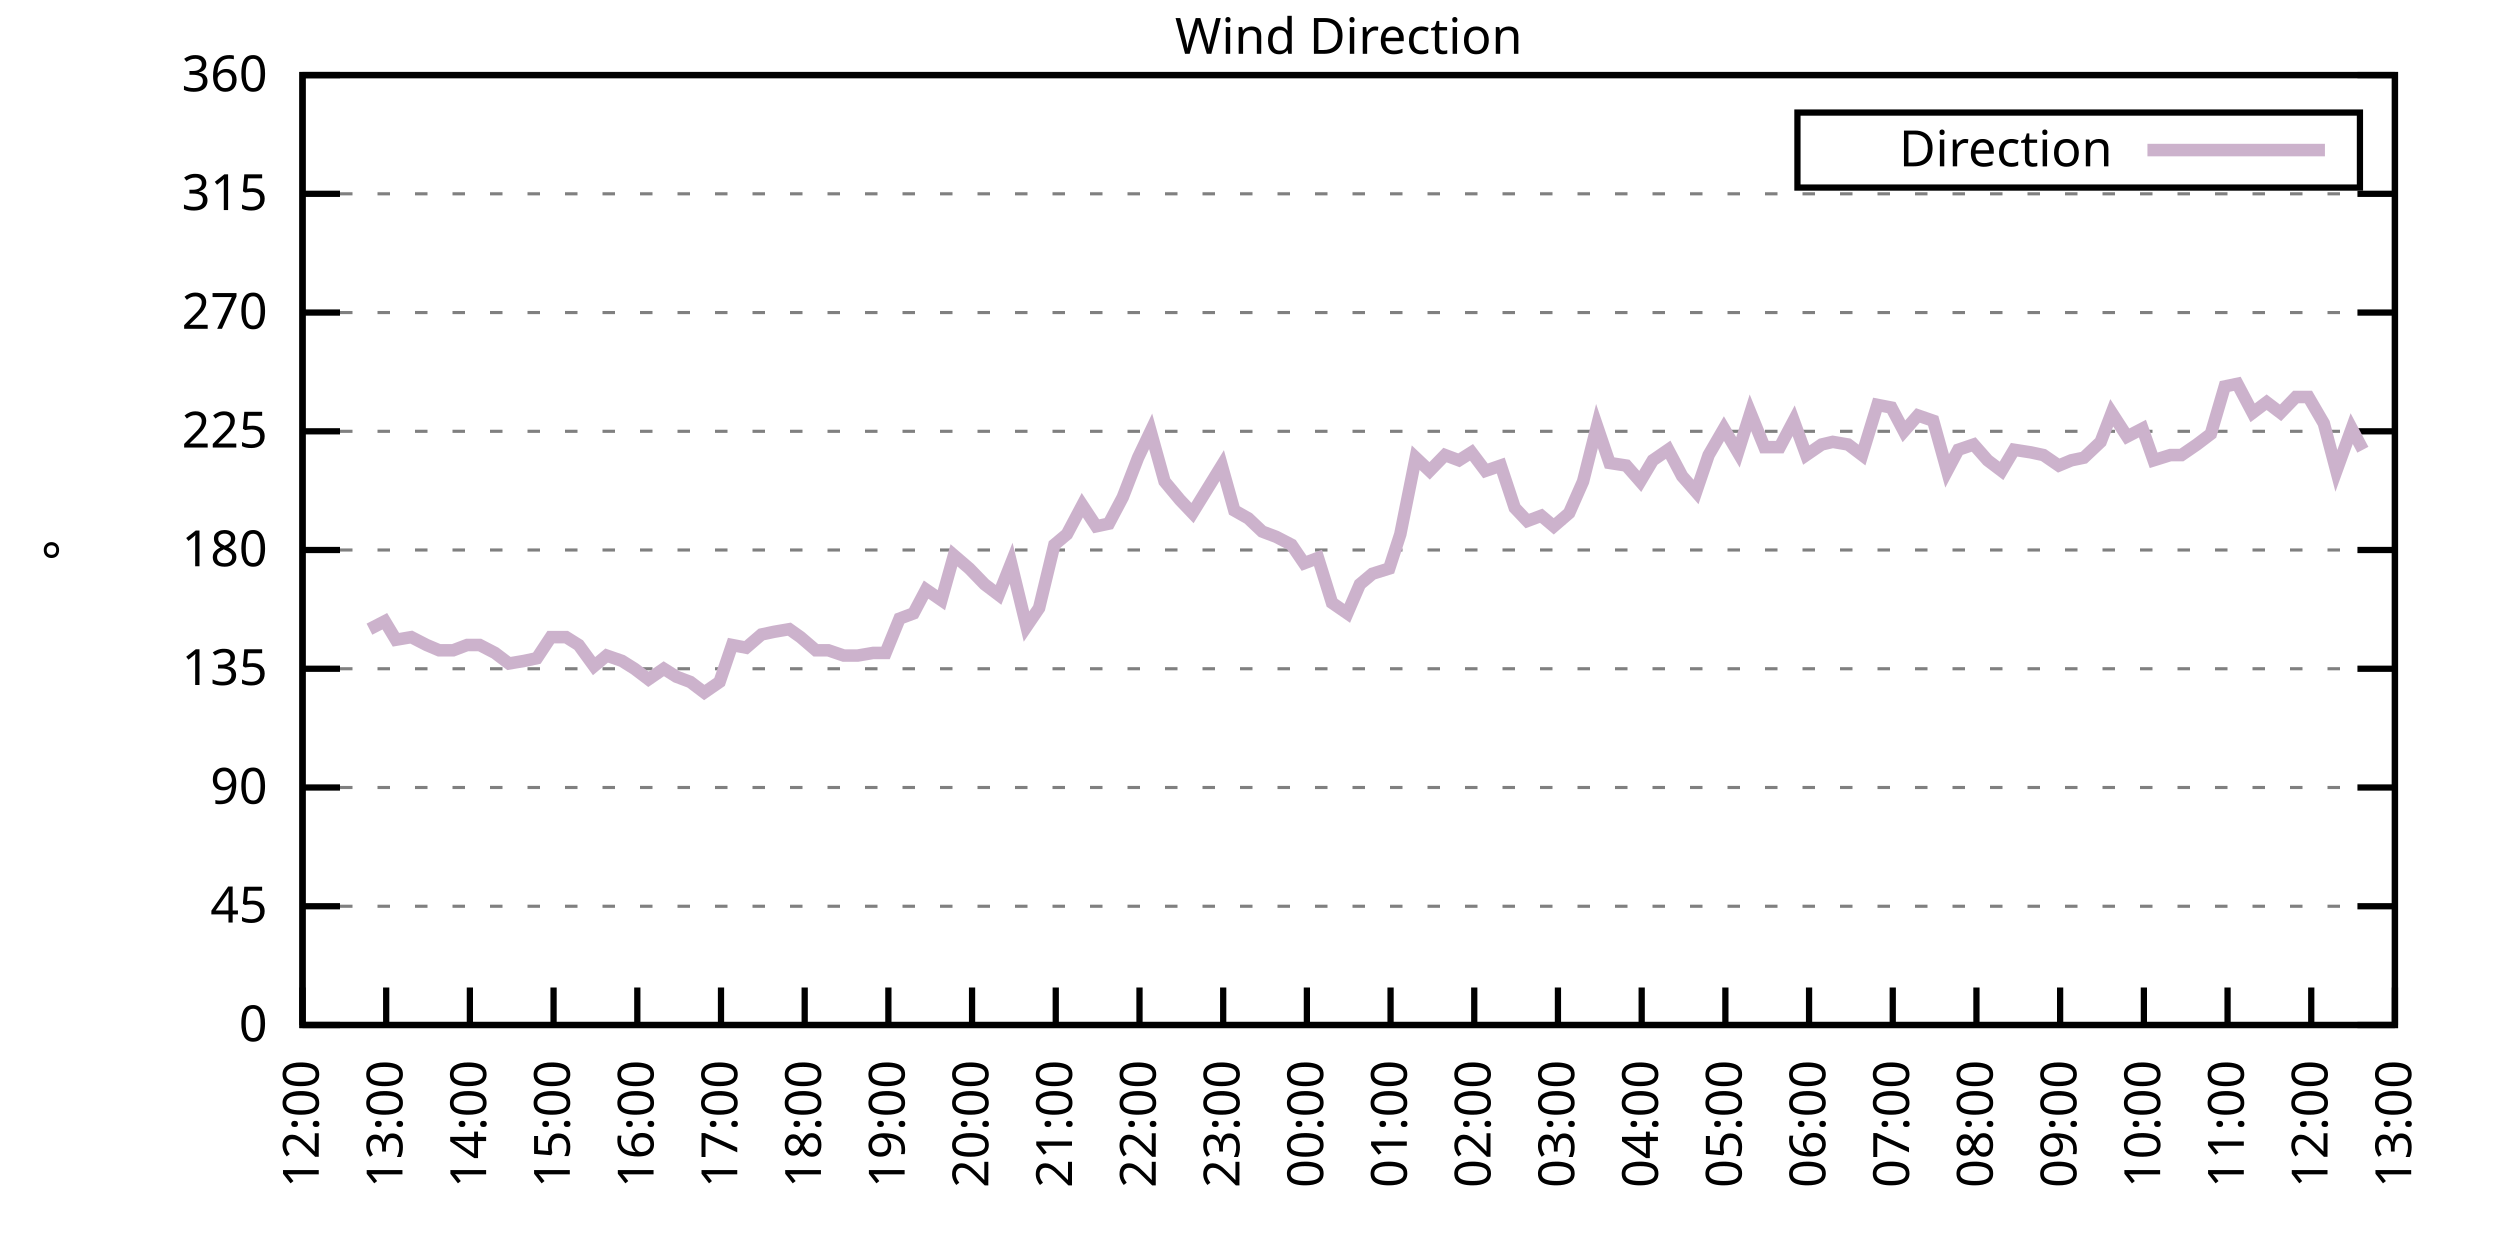
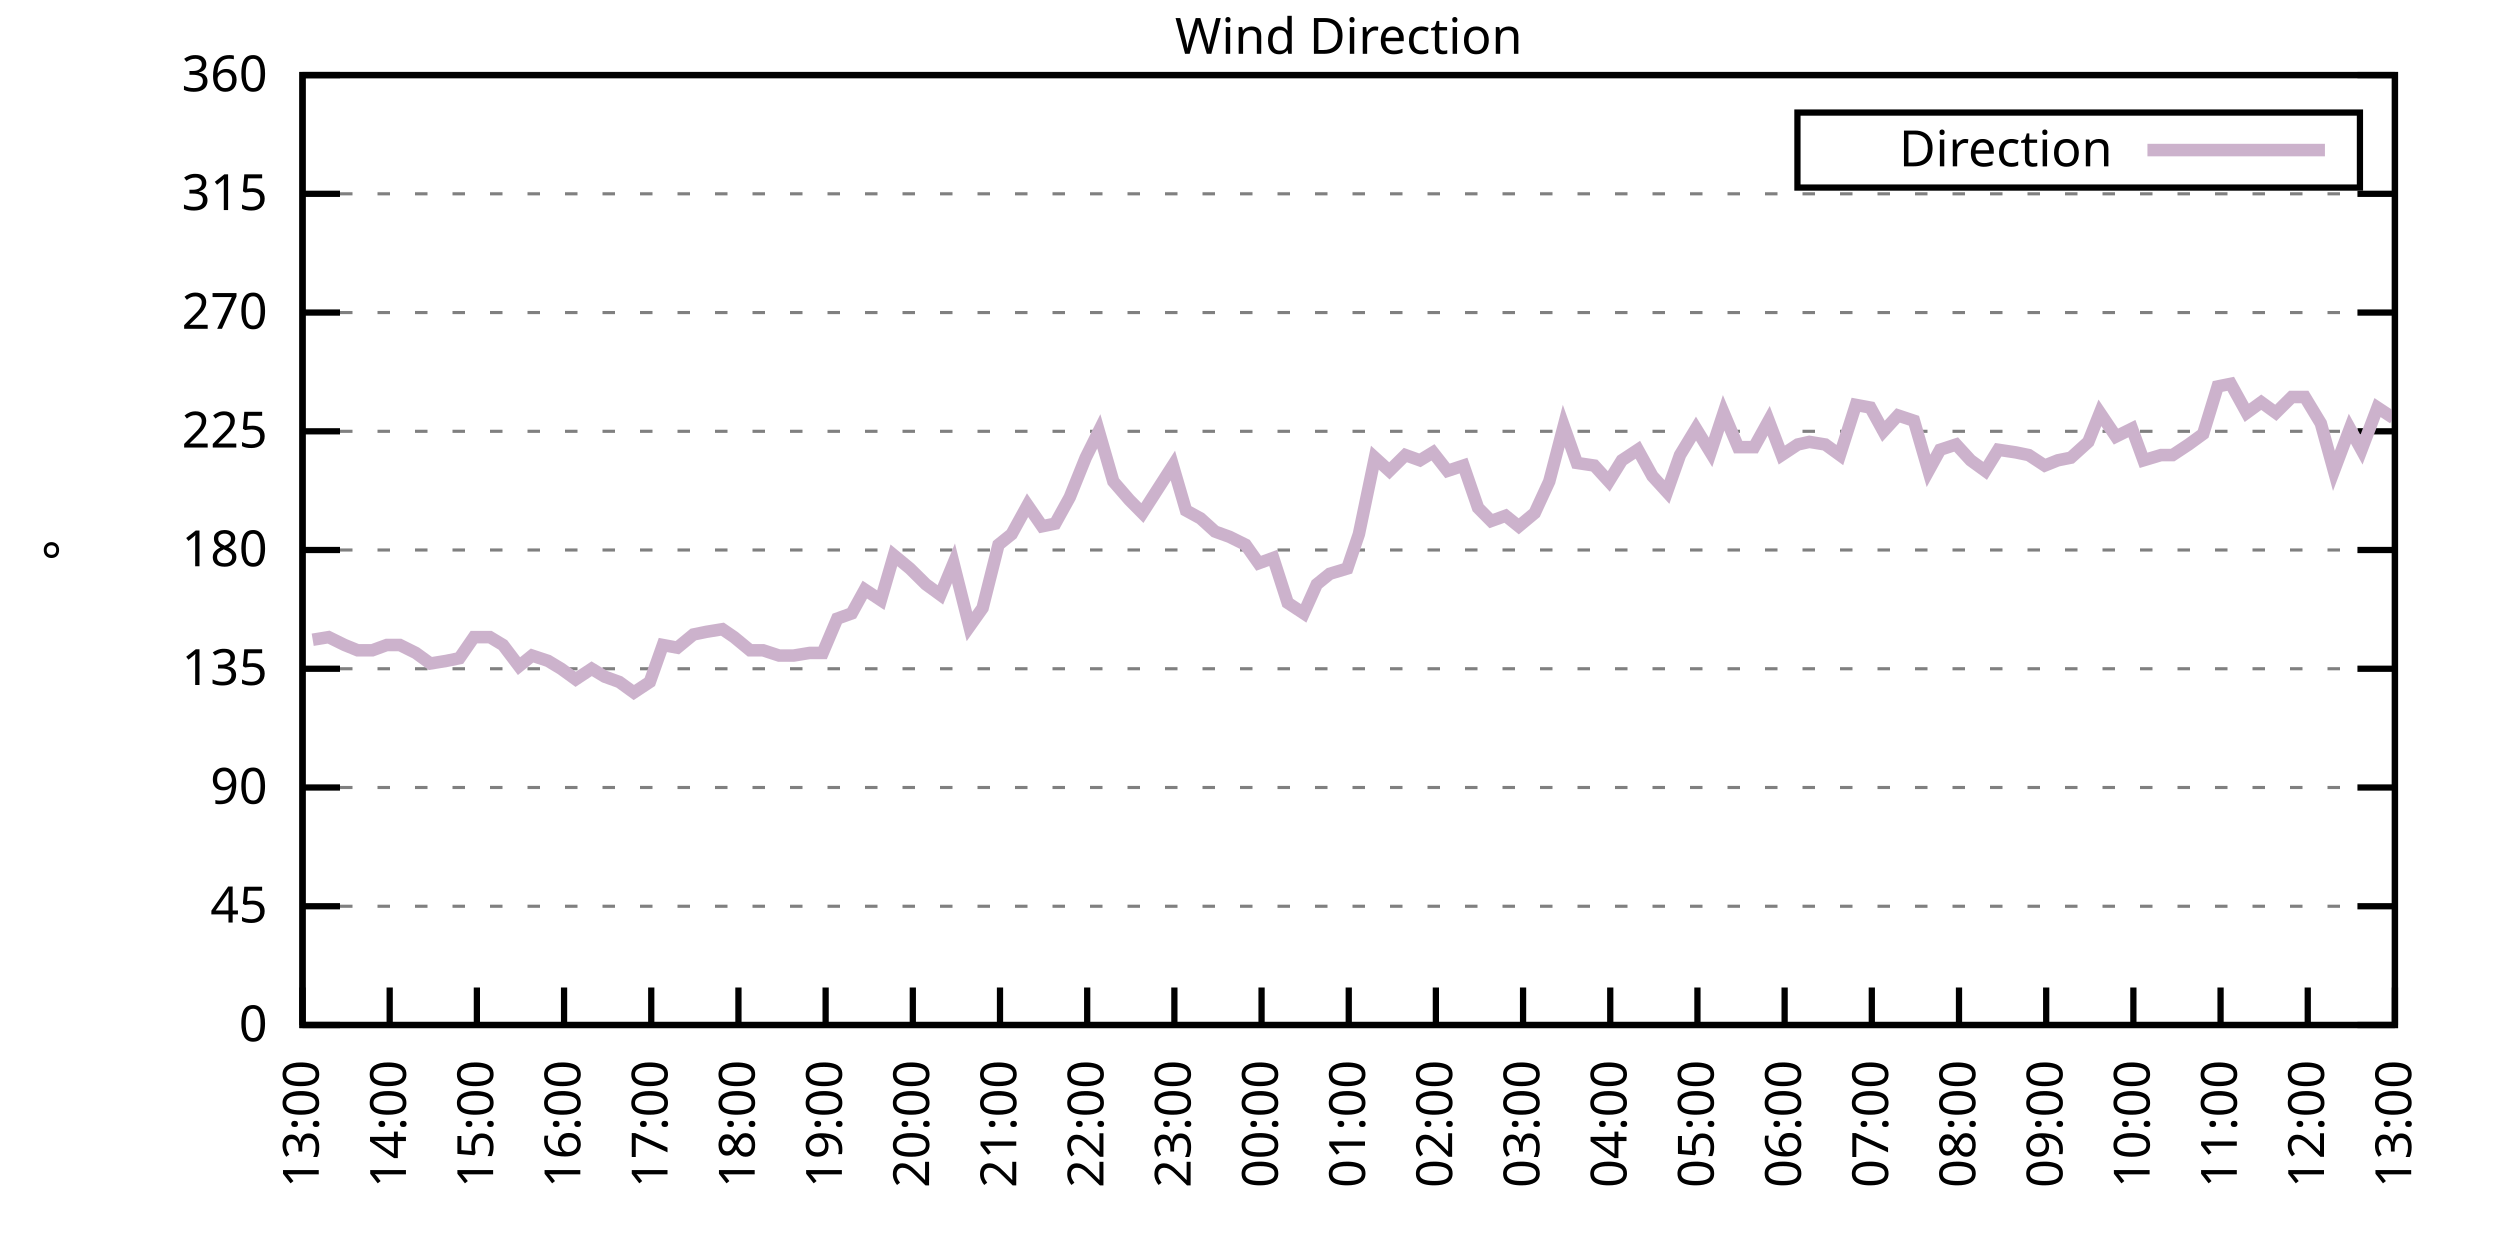
<svg xmlns="http://www.w3.org/2000/svg" xmlns:xlink="http://www.w3.org/1999/xlink" width="400" height="200" viewBox="0 0 400 200">
  <g id="gnuplot_canvas">
    <rect x="0" y="0" width="400" height="200" fill="none" />
    <defs>
      <circle id="gpDot" r="0.5" stroke-width="0.5" stroke="currentColor" />
      <path id="gpPt0" stroke-width="0.333" stroke="currentColor" d="M-1,0 h2 M0,-1 v2" />
      <path id="gpPt1" stroke-width="0.333" stroke="currentColor" d="M-1,-1 L1,1 M1,-1 L-1,1" />
      <path id="gpPt2" stroke-width="0.333" stroke="currentColor" d="M-1,0 L1,0 M0,-1 L0,1 M-1,-1 L1,1 M-1,1 L1,-1" />
      <rect id="gpPt3" stroke-width="0.333" stroke="currentColor" x="-1" y="-1" width="2" height="2" />
      <rect id="gpPt4" stroke-width="0.333" stroke="currentColor" fill="currentColor" x="-1" y="-1" width="2" height="2" />
      <circle id="gpPt5" stroke-width="0.333" stroke="currentColor" cx="0" cy="0" r="1" />
      <use xlink:href="#gpPt5" id="gpPt6" fill="currentColor" stroke="none" />
      <path id="gpPt7" stroke-width="0.333" stroke="currentColor" d="M0,-1.33 L-1.33,0.67 L1.33,0.67 z" />
      <use xlink:href="#gpPt7" id="gpPt8" fill="currentColor" stroke="none" />
      <use xlink:href="#gpPt7" id="gpPt9" stroke="currentColor" transform="rotate(180)" />
      <use xlink:href="#gpPt9" id="gpPt10" fill="currentColor" stroke="none" />
      <use xlink:href="#gpPt3" id="gpPt11" stroke="currentColor" transform="rotate(45)" />
      <use xlink:href="#gpPt11" id="gpPt12" fill="currentColor" stroke="none" />
      <path id="gpPt13" stroke-width="0.333" stroke="currentColor" d="M0,1.330 L1.265,0.411 L0.782,-1.067 L-0.782,-1.076 L-1.265,0.411 z" />
      <use xlink:href="#gpPt13" id="gpPt14" fill="currentColor" stroke="none" />
      <filter id="textbox" filterUnits="objectBoundingBox" x="0" y="0" height="1" width="1">
        <feFlood flood-color="white" flood-opacity="1" result="bgnd" />
        <feComposite in="SourceGraphic" in2="bgnd" operator="atop" />
      </filter>
      <filter id="greybox" filterUnits="objectBoundingBox" x="0" y="0" height="1" width="1">
        <feFlood flood-color="lightgrey" flood-opacity="1" result="grey" />
        <feComposite in="SourceGraphic" in2="grey" operator="atop" />
      </filter>
    </defs>
    <g fill="none" color="white" stroke="currentColor" stroke-width="1.00" stroke-linecap="butt" stroke-linejoin="miter">
</g>
    <g fill="none" color="black" stroke="currentColor" stroke-width="1.00" stroke-linecap="butt" stroke-linejoin="miter">
      <g stroke="none" shape-rendering="crispEdges">
        <polygon fill="rgb(255, 255, 255)" points="48.40,164.00 383.18,164.00 383.18,12.02 48.40,12.02 " />
      </g>
    </g>
    <g fill="none" color="black" stroke="currentColor" stroke-width="1.00" stroke-linecap="butt" stroke-linejoin="miter">
</g>
    <g fill="none" color="black" stroke="black" stroke-width="0.50" stroke-linecap="butt" stroke-linejoin="miter">
</g>
    <g fill="none" color="gray" stroke="currentColor" stroke-width="0.50" stroke-linecap="butt" stroke-linejoin="miter">
      <path stroke="gray" stroke-dasharray="2,4" class="gridline" d="M48.40,164.00 L383.19,164.00  " />
    </g>
    <g fill="none" color="gray" stroke="gray" stroke-width="1.00" stroke-linecap="butt" stroke-linejoin="miter">
</g>
    <g fill="none" color="black" stroke="currentColor" stroke-width="1.00" stroke-linecap="butt" stroke-linejoin="miter">
      <path stroke="black" d="M48.40,164.00 L54.40,164.00 M383.19,164.00 L377.19,164.00  " />
      <g transform="translate(42.80,166.60)" stroke="none" fill="black" font-family="Sans" font-size="8.00" text-anchor="end">
        <text>
          <tspan font-family="Sans"> 0</tspan>
        </text>
      </g>
    </g>
    <g fill="none" color="black" stroke="currentColor" stroke-width="1.00" stroke-linecap="butt" stroke-linejoin="miter">
</g>
    <g fill="none" color="black" stroke="black" stroke-width="0.50" stroke-linecap="butt" stroke-linejoin="miter">
</g>
    <g fill="none" color="gray" stroke="currentColor" stroke-width="0.50" stroke-linecap="butt" stroke-linejoin="miter">
      <path stroke="gray" stroke-dasharray="2,4" class="gridline" d="M48.40,145.00 L383.19,145.00  " />
    </g>
    <g fill="none" color="gray" stroke="gray" stroke-width="1.00" stroke-linecap="butt" stroke-linejoin="miter">
</g>
    <g fill="none" color="black" stroke="currentColor" stroke-width="1.00" stroke-linecap="butt" stroke-linejoin="miter">
      <path stroke="black" d="M48.40,145.00 L54.40,145.00 M383.19,145.00 L377.19,145.00  " />
      <g transform="translate(42.80,147.60)" stroke="none" fill="black" font-family="Sans" font-size="8.00" text-anchor="end">
        <text>
          <tspan font-family="Sans"> 45</tspan>
        </text>
      </g>
    </g>
    <g fill="none" color="black" stroke="currentColor" stroke-width="1.00" stroke-linecap="butt" stroke-linejoin="miter">
</g>
    <g fill="none" color="black" stroke="black" stroke-width="0.50" stroke-linecap="butt" stroke-linejoin="miter">
</g>
    <g fill="none" color="gray" stroke="currentColor" stroke-width="0.50" stroke-linecap="butt" stroke-linejoin="miter">
      <path stroke="gray" stroke-dasharray="2,4" class="gridline" d="M48.40,126.00 L383.19,126.00  " />
    </g>
    <g fill="none" color="gray" stroke="gray" stroke-width="1.00" stroke-linecap="butt" stroke-linejoin="miter">
</g>
    <g fill="none" color="black" stroke="currentColor" stroke-width="1.00" stroke-linecap="butt" stroke-linejoin="miter">
      <path stroke="black" d="M48.40,126.00 L54.40,126.00 M383.19,126.00 L377.19,126.00  " />
      <g transform="translate(42.80,128.60)" stroke="none" fill="black" font-family="Sans" font-size="8.00" text-anchor="end">
        <text>
          <tspan font-family="Sans"> 90</tspan>
        </text>
      </g>
    </g>
    <g fill="none" color="black" stroke="currentColor" stroke-width="1.00" stroke-linecap="butt" stroke-linejoin="miter">
</g>
    <g fill="none" color="black" stroke="black" stroke-width="0.50" stroke-linecap="butt" stroke-linejoin="miter">
</g>
    <g fill="none" color="gray" stroke="currentColor" stroke-width="0.50" stroke-linecap="butt" stroke-linejoin="miter">
      <path stroke="gray" stroke-dasharray="2,4" class="gridline" d="M48.40,107.00 L383.19,107.00  " />
    </g>
    <g fill="none" color="gray" stroke="gray" stroke-width="1.00" stroke-linecap="butt" stroke-linejoin="miter">
</g>
    <g fill="none" color="black" stroke="currentColor" stroke-width="1.00" stroke-linecap="butt" stroke-linejoin="miter">
      <path stroke="black" d="M48.40,107.00 L54.40,107.00 M383.19,107.00 L377.19,107.00  " />
      <g transform="translate(42.80,109.60)" stroke="none" fill="black" font-family="Sans" font-size="8.00" text-anchor="end">
        <text>
          <tspan font-family="Sans"> 135</tspan>
        </text>
      </g>
    </g>
    <g fill="none" color="black" stroke="currentColor" stroke-width="1.00" stroke-linecap="butt" stroke-linejoin="miter">
</g>
    <g fill="none" color="black" stroke="black" stroke-width="0.50" stroke-linecap="butt" stroke-linejoin="miter">
</g>
    <g fill="none" color="gray" stroke="currentColor" stroke-width="0.50" stroke-linecap="butt" stroke-linejoin="miter">
      <path stroke="gray" stroke-dasharray="2,4" class="gridline" d="M48.40,88.00 L383.19,88.00  " />
    </g>
    <g fill="none" color="gray" stroke="gray" stroke-width="1.00" stroke-linecap="butt" stroke-linejoin="miter">
</g>
    <g fill="none" color="black" stroke="currentColor" stroke-width="1.00" stroke-linecap="butt" stroke-linejoin="miter">
      <path stroke="black" d="M48.40,88.00 L54.40,88.00 M383.19,88.00 L377.19,88.00  " />
      <g transform="translate(42.80,90.60)" stroke="none" fill="black" font-family="Sans" font-size="8.00" text-anchor="end">
        <text>
          <tspan font-family="Sans"> 180</tspan>
        </text>
      </g>
    </g>
    <g fill="none" color="black" stroke="currentColor" stroke-width="1.00" stroke-linecap="butt" stroke-linejoin="miter">
</g>
    <g fill="none" color="black" stroke="black" stroke-width="0.50" stroke-linecap="butt" stroke-linejoin="miter">
</g>
    <g fill="none" color="gray" stroke="currentColor" stroke-width="0.50" stroke-linecap="butt" stroke-linejoin="miter">
      <path stroke="gray" stroke-dasharray="2,4" class="gridline" d="M48.40,69.01 L383.19,69.01  " />
    </g>
    <g fill="none" color="gray" stroke="gray" stroke-width="1.00" stroke-linecap="butt" stroke-linejoin="miter">
</g>
    <g fill="none" color="black" stroke="currentColor" stroke-width="1.00" stroke-linecap="butt" stroke-linejoin="miter">
      <path stroke="black" d="M48.40,69.01 L54.40,69.01 M383.19,69.01 L377.19,69.01  " />
      <g transform="translate(42.80,71.61)" stroke="none" fill="black" font-family="Sans" font-size="8.00" text-anchor="end">
        <text>
          <tspan font-family="Sans"> 225</tspan>
        </text>
      </g>
    </g>
    <g fill="none" color="black" stroke="currentColor" stroke-width="1.00" stroke-linecap="butt" stroke-linejoin="miter">
</g>
    <g fill="none" color="black" stroke="black" stroke-width="0.50" stroke-linecap="butt" stroke-linejoin="miter">
</g>
    <g fill="none" color="gray" stroke="currentColor" stroke-width="0.50" stroke-linecap="butt" stroke-linejoin="miter">
      <path stroke="gray" stroke-dasharray="2,4" class="gridline" d="M48.40,50.01 L383.19,50.01  " />
    </g>
    <g fill="none" color="gray" stroke="gray" stroke-width="1.00" stroke-linecap="butt" stroke-linejoin="miter">
</g>
    <g fill="none" color="black" stroke="currentColor" stroke-width="1.00" stroke-linecap="butt" stroke-linejoin="miter">
      <path stroke="black" d="M48.40,50.01 L54.40,50.01 M383.19,50.01 L377.19,50.01  " />
      <g transform="translate(42.80,52.61)" stroke="none" fill="black" font-family="Sans" font-size="8.00" text-anchor="end">
        <text>
          <tspan font-family="Sans"> 270</tspan>
        </text>
      </g>
    </g>
    <g fill="none" color="black" stroke="currentColor" stroke-width="1.00" stroke-linecap="butt" stroke-linejoin="miter">
</g>
    <g fill="none" color="black" stroke="black" stroke-width="0.50" stroke-linecap="butt" stroke-linejoin="miter">
</g>
    <g fill="none" color="gray" stroke="currentColor" stroke-width="0.50" stroke-linecap="butt" stroke-linejoin="miter">
      <path stroke="gray" stroke-dasharray="2,4" class="gridline" d="M48.40,31.01 L383.19,31.01  " />
    </g>
    <g fill="none" color="gray" stroke="gray" stroke-width="1.00" stroke-linecap="butt" stroke-linejoin="miter">
</g>
    <g fill="none" color="black" stroke="currentColor" stroke-width="1.00" stroke-linecap="butt" stroke-linejoin="miter">
      <path stroke="black" d="M48.40,31.01 L54.40,31.01 M383.19,31.01 L377.19,31.01  " />
      <g transform="translate(42.80,33.61)" stroke="none" fill="black" font-family="Sans" font-size="8.00" text-anchor="end">
        <text>
          <tspan font-family="Sans"> 315</tspan>
        </text>
      </g>
    </g>
    <g fill="none" color="black" stroke="currentColor" stroke-width="1.00" stroke-linecap="butt" stroke-linejoin="miter">
</g>
    <g fill="none" color="black" stroke="black" stroke-width="0.50" stroke-linecap="butt" stroke-linejoin="miter">
</g>
    <g fill="none" color="gray" stroke="currentColor" stroke-width="0.50" stroke-linecap="butt" stroke-linejoin="miter">
      <path stroke="gray" stroke-dasharray="2,4" class="gridline" d="M48.40,12.01 L383.19,12.01  " />
    </g>
    <g fill="none" color="gray" stroke="gray" stroke-width="1.00" stroke-linecap="butt" stroke-linejoin="miter">
</g>
    <g fill="none" color="black" stroke="currentColor" stroke-width="1.00" stroke-linecap="butt" stroke-linejoin="miter">
      <path stroke="black" d="M48.40,12.01 L54.40,12.01 M383.19,12.01 L377.19,12.01  " />
      <g transform="translate(42.80,14.61)" stroke="none" fill="black" font-family="Sans" font-size="8.00" text-anchor="end">
        <text>
          <tspan font-family="Sans"> 360</tspan>
        </text>
      </g>
    </g>
    <g fill="none" color="black" stroke="currentColor" stroke-width="1.00" stroke-linecap="butt" stroke-linejoin="miter">
      <path stroke="black" d="M48.40,164.00 L48.40,158.00  " />
      <g transform="translate(51.00,169.60) rotate(270.00)" stroke="none" fill="black" font-family="Sans" font-size="8.00" text-anchor="end">
        <text>
-           <tspan font-family="Sans">12:00</tspan>
-         </text>
-       </g>
-     </g>
-     <g fill="none" color="black" stroke="currentColor" stroke-width="1.00" stroke-linecap="butt" stroke-linejoin="miter">
-       <path stroke="black" d="M61.79,164.00 L61.79,158.00  " />
-       <g transform="translate(64.39,169.60) rotate(270.00)" stroke="none" fill="black" font-family="Sans" font-size="8.00" text-anchor="end">
-         <text>
          <tspan font-family="Sans">13:00</tspan>
        </text>
      </g>
    </g>
    <g fill="none" color="black" stroke="currentColor" stroke-width="1.00" stroke-linecap="butt" stroke-linejoin="miter">
-       <path stroke="black" d="M75.18,164.00 L75.18,158.00  " />
-       <g transform="translate(77.78,169.60) rotate(270.00)" stroke="none" fill="black" font-family="Sans" font-size="8.00" text-anchor="end">
+       <path stroke="black" d="M62.35,164.00 L62.35,158.00  " />
+       <g transform="translate(64.95,169.60) rotate(270.00)" stroke="none" fill="black" font-family="Sans" font-size="8.00" text-anchor="end">
        <text>
          <tspan font-family="Sans">14:00</tspan>
        </text>
      </g>
    </g>
    <g fill="none" color="black" stroke="currentColor" stroke-width="1.00" stroke-linecap="butt" stroke-linejoin="miter">
-       <path stroke="black" d="M88.57,164.00 L88.57,158.00  " />
-       <g transform="translate(91.17,169.60) rotate(270.00)" stroke="none" fill="black" font-family="Sans" font-size="8.00" text-anchor="end">
+       <path stroke="black" d="M76.30,164.00 L76.30,158.00  " />
+       <g transform="translate(78.90,169.60) rotate(270.00)" stroke="none" fill="black" font-family="Sans" font-size="8.00" text-anchor="end">
        <text>
          <tspan font-family="Sans">15:00</tspan>
        </text>
      </g>
    </g>
    <g fill="none" color="black" stroke="currentColor" stroke-width="1.00" stroke-linecap="butt" stroke-linejoin="miter">
-       <path stroke="black" d="M101.97,164.00 L101.97,158.00  " />
-       <g transform="translate(104.57,169.60) rotate(270.00)" stroke="none" fill="black" font-family="Sans" font-size="8.00" text-anchor="end">
+       <path stroke="black" d="M90.25,164.00 L90.25,158.00  " />
+       <g transform="translate(92.85,169.60) rotate(270.00)" stroke="none" fill="black" font-family="Sans" font-size="8.00" text-anchor="end">
        <text>
          <tspan font-family="Sans">16:00</tspan>
        </text>
      </g>
    </g>
    <g fill="none" color="black" stroke="currentColor" stroke-width="1.00" stroke-linecap="butt" stroke-linejoin="miter">
-       <path stroke="black" d="M115.36,164.00 L115.36,158.00  " />
-       <g transform="translate(117.96,169.60) rotate(270.00)" stroke="none" fill="black" font-family="Sans" font-size="8.00" text-anchor="end">
+       <path stroke="black" d="M104.20,164.00 L104.20,158.00  " />
+       <g transform="translate(106.80,169.60) rotate(270.00)" stroke="none" fill="black" font-family="Sans" font-size="8.00" text-anchor="end">
        <text>
          <tspan font-family="Sans">17:00</tspan>
        </text>
      </g>
    </g>
    <g fill="none" color="black" stroke="currentColor" stroke-width="1.00" stroke-linecap="butt" stroke-linejoin="miter">
-       <path stroke="black" d="M128.75,164.00 L128.75,158.00  " />
-       <g transform="translate(131.35,169.60) rotate(270.00)" stroke="none" fill="black" font-family="Sans" font-size="8.00" text-anchor="end">
+       <path stroke="black" d="M118.15,164.00 L118.15,158.00  " />
+       <g transform="translate(120.75,169.60) rotate(270.00)" stroke="none" fill="black" font-family="Sans" font-size="8.00" text-anchor="end">
        <text>
          <tspan font-family="Sans">18:00</tspan>
        </text>
      </g>
    </g>
    <g fill="none" color="black" stroke="currentColor" stroke-width="1.00" stroke-linecap="butt" stroke-linejoin="miter">
-       <path stroke="black" d="M142.14,164.00 L142.14,158.00  " />
-       <g transform="translate(144.74,169.60) rotate(270.00)" stroke="none" fill="black" font-family="Sans" font-size="8.00" text-anchor="end">
+       <path stroke="black" d="M132.10,164.00 L132.10,158.00  " />
+       <g transform="translate(134.70,169.60) rotate(270.00)" stroke="none" fill="black" font-family="Sans" font-size="8.00" text-anchor="end">
        <text>
          <tspan font-family="Sans">19:00</tspan>
        </text>
      </g>
    </g>
    <g fill="none" color="black" stroke="currentColor" stroke-width="1.00" stroke-linecap="butt" stroke-linejoin="miter">
-       <path stroke="black" d="M155.53,164.00 L155.53,158.00  " />
-       <g transform="translate(158.13,169.60) rotate(270.00)" stroke="none" fill="black" font-family="Sans" font-size="8.00" text-anchor="end">
+       <path stroke="black" d="M146.05,164.00 L146.05,158.00  " />
+       <g transform="translate(148.65,169.60) rotate(270.00)" stroke="none" fill="black" font-family="Sans" font-size="8.00" text-anchor="end">
        <text>
          <tspan font-family="Sans">20:00</tspan>
        </text>
      </g>
    </g>
    <g fill="none" color="black" stroke="currentColor" stroke-width="1.00" stroke-linecap="butt" stroke-linejoin="miter">
-       <path stroke="black" d="M168.92,164.00 L168.92,158.00  " />
-       <g transform="translate(171.52,169.60) rotate(270.00)" stroke="none" fill="black" font-family="Sans" font-size="8.00" text-anchor="end">
+       <path stroke="black" d="M160.00,164.00 L160.00,158.00  " />
+       <g transform="translate(162.60,169.60) rotate(270.00)" stroke="none" fill="black" font-family="Sans" font-size="8.00" text-anchor="end">
        <text>
          <tspan font-family="Sans">21:00</tspan>
        </text>
      </g>
    </g>
    <g fill="none" color="black" stroke="currentColor" stroke-width="1.00" stroke-linecap="butt" stroke-linejoin="miter">
-       <path stroke="black" d="M182.32,164.00 L182.32,158.00  " />
-       <g transform="translate(184.92,169.60) rotate(270.00)" stroke="none" fill="black" font-family="Sans" font-size="8.00" text-anchor="end">
+       <path stroke="black" d="M173.95,164.00 L173.95,158.00  " />
+       <g transform="translate(176.55,169.60) rotate(270.00)" stroke="none" fill="black" font-family="Sans" font-size="8.00" text-anchor="end">
        <text>
          <tspan font-family="Sans">22:00</tspan>
        </text>
      </g>
    </g>
    <g fill="none" color="black" stroke="currentColor" stroke-width="1.00" stroke-linecap="butt" stroke-linejoin="miter">
-       <path stroke="black" d="M195.71,164.00 L195.71,158.00  " />
-       <g transform="translate(198.31,169.60) rotate(270.00)" stroke="none" fill="black" font-family="Sans" font-size="8.00" text-anchor="end">
+       <path stroke="black" d="M187.90,164.00 L187.90,158.00  " />
+       <g transform="translate(190.50,169.60) rotate(270.00)" stroke="none" fill="black" font-family="Sans" font-size="8.00" text-anchor="end">
        <text>
          <tspan font-family="Sans">23:00</tspan>
        </text>
      </g>
    </g>
    <g fill="none" color="black" stroke="currentColor" stroke-width="1.00" stroke-linecap="butt" stroke-linejoin="miter">
-       <path stroke="black" d="M209.10,164.00 L209.10,158.00  " />
-       <g transform="translate(211.70,169.60) rotate(270.00)" stroke="none" fill="black" font-family="Sans" font-size="8.00" text-anchor="end">
+       <path stroke="black" d="M201.85,164.00 L201.85,158.00  " />
+       <g transform="translate(204.45,169.60) rotate(270.00)" stroke="none" fill="black" font-family="Sans" font-size="8.00" text-anchor="end">
        <text>
          <tspan font-family="Sans">00:00</tspan>
        </text>
      </g>
    </g>
    <g fill="none" color="black" stroke="currentColor" stroke-width="1.00" stroke-linecap="butt" stroke-linejoin="miter">
-       <path stroke="black" d="M222.49,164.00 L222.49,158.00  " />
-       <g transform="translate(225.09,169.60) rotate(270.00)" stroke="none" fill="black" font-family="Sans" font-size="8.00" text-anchor="end">
+       <path stroke="black" d="M215.80,164.00 L215.80,158.00  " />
+       <g transform="translate(218.40,169.60) rotate(270.00)" stroke="none" fill="black" font-family="Sans" font-size="8.00" text-anchor="end">
        <text>
          <tspan font-family="Sans">01:00</tspan>
        </text>
      </g>
    </g>
    <g fill="none" color="black" stroke="currentColor" stroke-width="1.00" stroke-linecap="butt" stroke-linejoin="miter">
-       <path stroke="black" d="M235.88,164.00 L235.88,158.00  " />
-       <g transform="translate(238.48,169.60) rotate(270.00)" stroke="none" fill="black" font-family="Sans" font-size="8.00" text-anchor="end">
+       <path stroke="black" d="M229.74,164.00 L229.74,158.00  " />
+       <g transform="translate(232.34,169.60) rotate(270.00)" stroke="none" fill="black" font-family="Sans" font-size="8.00" text-anchor="end">
        <text>
          <tspan font-family="Sans">02:00</tspan>
        </text>
      </g>
    </g>
    <g fill="none" color="black" stroke="currentColor" stroke-width="1.00" stroke-linecap="butt" stroke-linejoin="miter">
-       <path stroke="black" d="M249.27,164.00 L249.27,158.00  " />
-       <g transform="translate(251.87,169.60) rotate(270.00)" stroke="none" fill="black" font-family="Sans" font-size="8.00" text-anchor="end">
+       <path stroke="black" d="M243.69,164.00 L243.69,158.00  " />
+       <g transform="translate(246.29,169.60) rotate(270.00)" stroke="none" fill="black" font-family="Sans" font-size="8.00" text-anchor="end">
        <text>
          <tspan font-family="Sans">03:00</tspan>
        </text>
      </g>
    </g>
    <g fill="none" color="black" stroke="currentColor" stroke-width="1.00" stroke-linecap="butt" stroke-linejoin="miter">
-       <path stroke="black" d="M262.67,164.00 L262.67,158.00  " />
-       <g transform="translate(265.27,169.60) rotate(270.00)" stroke="none" fill="black" font-family="Sans" font-size="8.00" text-anchor="end">
+       <path stroke="black" d="M257.64,164.00 L257.64,158.00  " />
+       <g transform="translate(260.24,169.60) rotate(270.00)" stroke="none" fill="black" font-family="Sans" font-size="8.00" text-anchor="end">
        <text>
          <tspan font-family="Sans">04:00</tspan>
        </text>
      </g>
    </g>
    <g fill="none" color="black" stroke="currentColor" stroke-width="1.00" stroke-linecap="butt" stroke-linejoin="miter">
-       <path stroke="black" d="M276.06,164.00 L276.06,158.00  " />
-       <g transform="translate(278.66,169.60) rotate(270.00)" stroke="none" fill="black" font-family="Sans" font-size="8.00" text-anchor="end">
+       <path stroke="black" d="M271.59,164.00 L271.59,158.00  " />
+       <g transform="translate(274.19,169.60) rotate(270.00)" stroke="none" fill="black" font-family="Sans" font-size="8.00" text-anchor="end">
        <text>
          <tspan font-family="Sans">05:00</tspan>
        </text>
      </g>
    </g>
    <g fill="none" color="black" stroke="currentColor" stroke-width="1.00" stroke-linecap="butt" stroke-linejoin="miter">
-       <path stroke="black" d="M289.45,164.00 L289.45,158.00  " />
-       <g transform="translate(292.05,169.60) rotate(270.00)" stroke="none" fill="black" font-family="Sans" font-size="8.00" text-anchor="end">
+       <path stroke="black" d="M285.54,164.00 L285.54,158.00  " />
+       <g transform="translate(288.14,169.60) rotate(270.00)" stroke="none" fill="black" font-family="Sans" font-size="8.00" text-anchor="end">
        <text>
          <tspan font-family="Sans">06:00</tspan>
        </text>
      </g>
    </g>
    <g fill="none" color="black" stroke="currentColor" stroke-width="1.00" stroke-linecap="butt" stroke-linejoin="miter">
-       <path stroke="black" d="M302.84,164.00 L302.84,158.00  " />
-       <g transform="translate(305.44,169.60) rotate(270.00)" stroke="none" fill="black" font-family="Sans" font-size="8.00" text-anchor="end">
+       <path stroke="black" d="M299.49,164.00 L299.49,158.00  " />
+       <g transform="translate(302.09,169.60) rotate(270.00)" stroke="none" fill="black" font-family="Sans" font-size="8.00" text-anchor="end">
        <text>
          <tspan font-family="Sans">07:00</tspan>
        </text>
      </g>
    </g>
    <g fill="none" color="black" stroke="currentColor" stroke-width="1.00" stroke-linecap="butt" stroke-linejoin="miter">
-       <path stroke="black" d="M316.23,164.00 L316.23,158.00  " />
-       <g transform="translate(318.83,169.60) rotate(270.00)" stroke="none" fill="black" font-family="Sans" font-size="8.00" text-anchor="end">
+       <path stroke="black" d="M313.44,164.00 L313.44,158.00  " />
+       <g transform="translate(316.04,169.60) rotate(270.00)" stroke="none" fill="black" font-family="Sans" font-size="8.00" text-anchor="end">
        <text>
          <tspan font-family="Sans">08:00</tspan>
        </text>
      </g>
    </g>
    <g fill="none" color="black" stroke="currentColor" stroke-width="1.00" stroke-linecap="butt" stroke-linejoin="miter">
-       <path stroke="black" d="M329.62,164.00 L329.62,158.00  " />
-       <g transform="translate(332.22,169.60) rotate(270.00)" stroke="none" fill="black" font-family="Sans" font-size="8.00" text-anchor="end">
+       <path stroke="black" d="M327.39,164.00 L327.39,158.00  " />
+       <g transform="translate(329.99,169.60) rotate(270.00)" stroke="none" fill="black" font-family="Sans" font-size="8.00" text-anchor="end">
        <text>
          <tspan font-family="Sans">09:00</tspan>
        </text>
      </g>
    </g>
    <g fill="none" color="black" stroke="currentColor" stroke-width="1.00" stroke-linecap="butt" stroke-linejoin="miter">
-       <path stroke="black" d="M343.02,164.00 L343.02,158.00  " />
-       <g transform="translate(345.62,169.60) rotate(270.00)" stroke="none" fill="black" font-family="Sans" font-size="8.00" text-anchor="end">
+       <path stroke="black" d="M341.34,164.00 L341.34,158.00  " />
+       <g transform="translate(343.94,169.60) rotate(270.00)" stroke="none" fill="black" font-family="Sans" font-size="8.00" text-anchor="end">
        <text>
          <tspan font-family="Sans">10:00</tspan>
        </text>
      </g>
    </g>
    <g fill="none" color="black" stroke="currentColor" stroke-width="1.00" stroke-linecap="butt" stroke-linejoin="miter">
-       <path stroke="black" d="M356.41,164.00 L356.41,158.00  " />
-       <g transform="translate(359.01,169.60) rotate(270.00)" stroke="none" fill="black" font-family="Sans" font-size="8.00" text-anchor="end">
+       <path stroke="black" d="M355.29,164.00 L355.29,158.00  " />
+       <g transform="translate(357.89,169.60) rotate(270.00)" stroke="none" fill="black" font-family="Sans" font-size="8.00" text-anchor="end">
        <text>
          <tspan font-family="Sans">11:00</tspan>
        </text>
      </g>
    </g>
    <g fill="none" color="black" stroke="currentColor" stroke-width="1.00" stroke-linecap="butt" stroke-linejoin="miter">
-       <path stroke="black" d="M369.80,164.00 L369.80,158.00  " />
-       <g transform="translate(372.40,169.60) rotate(270.00)" stroke="none" fill="black" font-family="Sans" font-size="8.00" text-anchor="end">
+       <path stroke="black" d="M369.24,164.00 L369.24,158.00  " />
+       <g transform="translate(371.84,169.60) rotate(270.00)" stroke="none" fill="black" font-family="Sans" font-size="8.00" text-anchor="end">
        <text>
          <tspan font-family="Sans">12:00</tspan>
        </text>
      </g>
    </g>
    <g fill="none" color="black" stroke="currentColor" stroke-width="1.00" stroke-linecap="butt" stroke-linejoin="miter">
      <path stroke="black" d="M383.19,164.00 L383.19,158.00  " />
      <g transform="translate(385.79,169.60) rotate(270.00)" stroke="none" fill="black" font-family="Sans" font-size="8.00" text-anchor="end">
        <text>
          <tspan font-family="Sans">13:00</tspan>
        </text>
      </g>
    </g>
    <g fill="none" color="black" stroke="currentColor" stroke-width="1.00" stroke-linecap="butt" stroke-linejoin="miter">
</g>
    <g fill="none" color="black" stroke="currentColor" stroke-width="1.00" stroke-linecap="butt" stroke-linejoin="miter">
      <path stroke="black" d="M48.40,12.01 L48.40,164.00 L383.19,164.00 L383.19,12.01 L48.40,12.01 Z  " />
    </g>
    <g fill="none" color="black" stroke="currentColor" stroke-width="1.00" stroke-linecap="butt" stroke-linejoin="miter">
</g>
    <g fill="none" color="black" stroke="currentColor" stroke-width="1.00" stroke-linecap="butt" stroke-linejoin="miter">
      <path stroke="black" d="M287.59,30.01 L287.59,18.01 L377.59,18.01 L377.59,30.01 L287.59,30.01 Z  " />
    </g>
    <g id="Wind_direction_plot_1">
      <g fill="none" color="white" stroke="black" stroke-width="2.00" stroke-linecap="butt" stroke-linejoin="miter">
</g>
      <g fill="none" color="black" stroke="currentColor" stroke-width="2.00" stroke-linecap="butt" stroke-linejoin="miter">
        <g transform="translate(337.99,26.61)" stroke="none" fill="black" font-family="Sans" font-size="8.00" text-anchor="end">
          <text>
            <tspan font-family="Sans">Direction</tspan>
          </text>
        </g>
      </g>
      <g fill="none" color="black" stroke="currentColor" stroke-width="2.00" stroke-linecap="butt" stroke-linejoin="miter">
-         <path stroke="rgb(204, 178, 204)" d="M343.59,24.01 L371.99,24.01 M59.11,100.67 L61.57,99.40 L63.35,102.36 L65.81,101.94 L68.26,103.20 L70.27,104.05   L72.50,104.05 L74.74,103.20 L76.75,103.20 L79.20,104.47 L81.43,106.16 L83.89,105.74 L85.90,105.31 L88.13,101.94   L90.58,101.94 L92.59,103.20 L95.05,106.58 L97.06,104.89 L99.51,105.74 L101.52,107.00 L103.75,108.69 L106.21,107.00   L108.22,108.27 L110.45,109.11 L112.68,110.80 L115.13,109.11 L117.14,103.20 L119.38,103.63 L121.83,101.52 L123.84,101.09   L126.29,100.67 L128.08,101.94 L130.54,104.05 L132.54,104.05 L135.00,104.89 L137.23,104.89 L139.69,104.47 L141.69,104.47   L143.93,98.98 L146.16,98.14 L148.17,94.34 L150.62,96.03 L152.63,88.85 L155.09,90.96 L157.54,93.49 L159.77,95.18   L161.78,90.12 L164.24,100.25 L166.25,97.29 L168.70,87.16 L170.71,85.47 L173.17,80.83 L175.40,84.21 L177.41,83.78   L179.64,79.56 L182.09,73.23 L184.10,69.01 L186.33,77.03 L188.79,79.98 L190.80,82.09 L195.48,74.49 L197.49,81.67   L199.73,82.94 L201.96,85.05 L204.19,85.89 L206.64,87.16 L208.65,90.12 L210.88,89.27 L213.12,96.45 L215.57,98.14   L217.58,93.49 L219.59,91.80 L222.27,90.96 L224.05,85.47 L226.51,73.23 L228.74,75.34 L231.20,72.81 L233.43,73.65   L235.44,72.38 L237.67,75.34 L240.12,74.49 L242.36,81.25 L244.36,83.36 L246.60,82.52 L248.60,84.21 L251.06,82.09   L253.29,77.03 L255.52,68.16 L257.53,74.07 L260.21,74.49 L262.44,77.03 L264.45,73.65 L266.91,71.96 L269.14,76.18   L271.37,78.72 L273.38,72.81 L275.83,68.58 L278.07,72.38 L280.07,66.05 L282.31,71.54 L284.76,71.54 L286.99,67.32   L289.00,72.81 L291.46,71.12 L293.24,70.70 L295.70,71.12 L297.93,72.81 L300.39,64.78 L302.62,65.21 L304.63,69.01   L306.86,66.47 L309.31,67.32 L311.54,75.34 L313.33,71.96 L315.79,71.12 L318.02,73.65 L320.25,75.34 L322.26,71.96   L324.94,72.38 L326.95,72.81 L329.40,74.49 L331.41,73.65 L333.42,73.23 L336.10,70.70 L337.88,66.05 L340.34,69.85   L342.79,68.58 L344.58,73.65 L347.26,72.81 L349.04,72.81 L351.50,71.12 L353.73,69.43 L355.96,61.83 L357.97,61.41   L360.42,66.05 L362.66,64.36 L364.89,66.05 L367.34,63.52 L369.35,63.52 L371.81,67.74 L373.82,75.34 L376.27,68.58   L378.06,71.96  " />
+         <path stroke="rgb(204, 178, 204)" d="M343.59,24.01 L371.99,24.01 M50.03,102.36 L52.58,101.94 L55.14,103.20 L57.23,104.05 L59.56,104.05 L61.88,103.20   L63.98,103.20 L66.53,104.47 L68.86,106.16 L71.42,105.74 L73.51,105.31 L75.83,101.94 L78.39,101.94 L80.48,103.20   L83.04,106.58 L85.13,104.89 L87.69,105.74 L89.78,107.00 L92.11,108.69 L94.67,107.00 L96.76,108.27 L99.08,109.11   L101.41,110.80 L103.97,109.11 L106.06,103.20 L108.38,103.63 L110.94,101.52 L113.03,101.09 L115.59,100.67 L117.45,101.94   L120.01,104.05 L122.10,104.05 L124.66,104.89 L126.98,104.89 L129.54,104.47 L131.63,104.47 L133.96,98.98 L136.28,98.14   L138.37,94.34 L140.93,96.03 L143.02,88.85 L145.58,90.96 L148.14,93.49 L150.46,95.18 L152.56,90.12 L155.11,100.25   L157.21,97.29 L159.76,87.16 L161.86,85.47 L164.41,80.83 L166.74,84.21 L168.83,83.78 L171.16,79.56 L173.71,73.23   L175.81,69.01 L178.13,77.03 L180.69,79.98 L182.78,82.09 L187.66,74.49 L189.76,81.67 L192.08,82.94 L194.41,85.05   L196.73,85.89 L199.29,87.16 L201.38,90.12 L203.71,89.27 L206.03,96.45 L208.59,98.14 L210.68,93.49 L212.77,91.80   L215.56,90.96 L217.42,85.47 L219.98,73.23 L222.30,75.34 L224.86,72.81 L227.19,73.65 L229.28,72.38 L231.60,75.34   L234.16,74.49 L236.49,81.25 L238.58,83.36 L240.90,82.52 L243.00,84.21 L245.55,82.09 L247.88,77.03 L250.20,68.16   L252.30,74.07 L255.09,74.49 L257.41,77.03 L259.50,73.65 L262.06,71.96 L264.39,76.18 L266.71,78.72 L268.80,72.81   L271.36,68.58 L273.69,72.38 L275.78,66.05 L278.10,71.54 L280.66,71.54 L282.99,67.32 L285.08,72.81 L287.64,71.12   L289.50,70.70 L292.05,71.12 L294.38,72.81 L296.94,64.78 L299.26,65.21 L301.35,69.01 L303.68,66.47 L306.23,67.32   L308.56,75.34 L310.42,71.96 L312.98,71.12 L315.30,73.65 L317.63,75.34 L319.72,71.96 L322.51,72.38 L324.60,72.81   L327.16,74.49 L329.25,73.65 L331.34,73.23 L334.13,70.70 L335.99,66.05 L338.55,69.85 L341.11,68.58 L342.97,73.65   L345.76,72.81 L347.62,72.81 L350.18,71.12 L352.50,69.43 L354.83,61.83 L356.92,61.41 L359.48,66.05 L361.80,64.36   L364.13,66.05 L366.68,63.52 L368.78,63.52 L371.33,67.74 L373.43,75.34 L375.98,68.58 L377.84,71.96 L380.40,65.21   L382.96,66.90  " />
      </g>
    </g>
    <g fill="none" color="black" stroke="currentColor" stroke-width="2.00" stroke-linecap="butt" stroke-linejoin="miter">
</g>
    <g fill="none" color="black" stroke="black" stroke-width="1.00" stroke-linecap="butt" stroke-linejoin="miter">
</g>
    <g fill="none" color="black" stroke="currentColor" stroke-width="1.00" stroke-linecap="butt" stroke-linejoin="miter">
      <path stroke="black" d="M48.40,12.01 L48.40,164.00 L383.19,164.00 L383.19,12.01 L48.40,12.01 Z  " />
      <g transform="translate(12.80,88.01) rotate(270.00)" stroke="none" fill="black" font-family="Sans" font-size="8.00" text-anchor="middle">
        <text>
          <tspan font-family="Sans">°</tspan>
        </text>
      </g>
    </g>
    <g fill="none" color="black" stroke="currentColor" stroke-width="1.00" stroke-linecap="butt" stroke-linejoin="miter">
</g>
    <g fill="none" color="black" stroke="currentColor" stroke-width="1.00" stroke-linecap="butt" stroke-linejoin="miter">
      <g transform="translate(215.79,8.61)" stroke="none" fill="black" font-family="Sans" font-size="8.00" text-anchor="middle">
        <text>
          <tspan font-family="Sans">Wind Direction</tspan>
        </text>
      </g>
    </g>
    <g fill="none" color="black" stroke="currentColor" stroke-width="1.00" stroke-linecap="butt" stroke-linejoin="miter">
</g>
  </g>
</svg>
